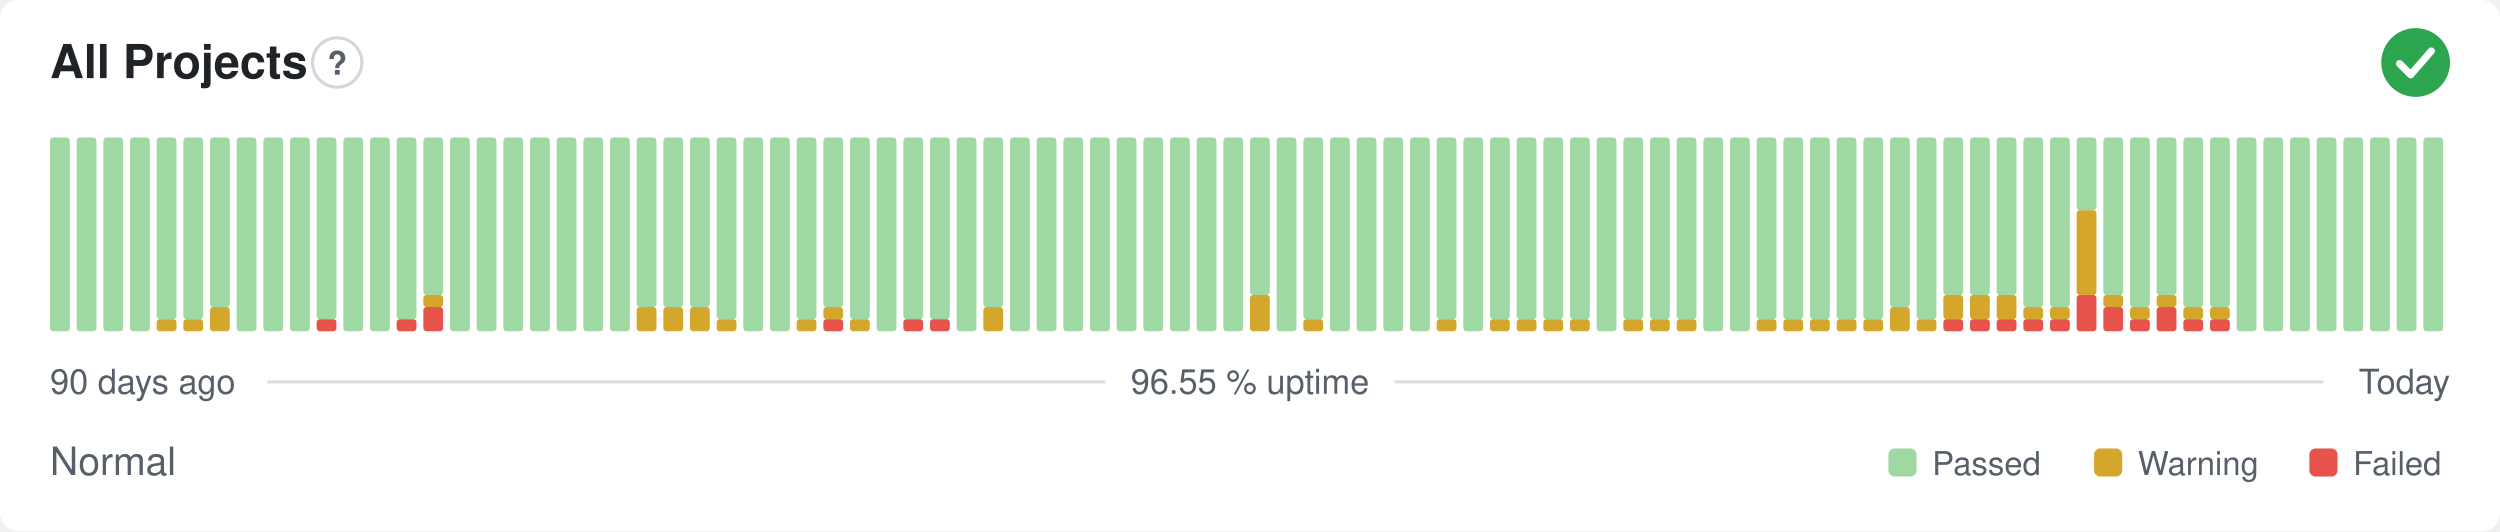
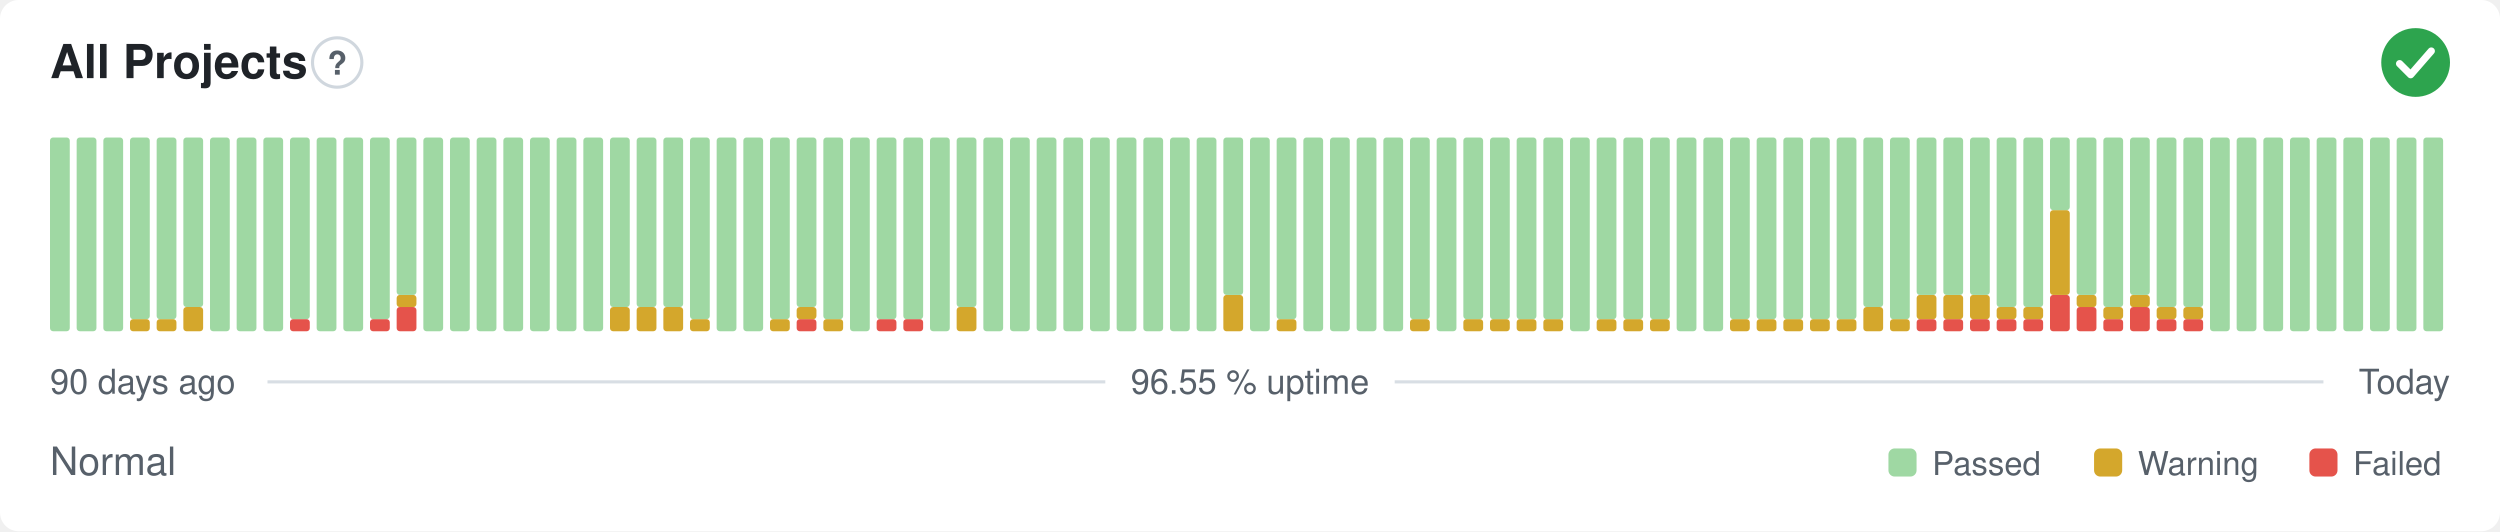
<svg xmlns="http://www.w3.org/2000/svg" width="800" height="170" viewBox="0 0 800 170" role="img" aria-label="All Projects: Normal, 96.55 % uptime over the last 90 days" font-family="-apple-system,BlinkMacSystemFont,'Segoe UI',Helvetica,Arial,sans-serif">
  <style>
    @media (prefers-color-scheme: dark) {
      .bg { fill: #0d1117 }
      .title { fill: #e6edf3 }
      .muted { fill: #8b949e }
      .hint { stroke: #30363d }
      .rule { stroke: #30363d }
      .nodata { fill: #21262d }
    }
  </style>
  <rect class="bg" width="800" height="170" rx="6" fill="#ffffff" />
  <text class="title" x="16" y="25" font-size="15" font-weight="600" fill="#1f2328">All Projects</text>
  <circle class="hint" cx="107.9" cy="20" r="7.9" fill="none" stroke="#d0d7de" stroke-width="1" />
  <text class="muted" x="107.9" y="23.9" text-anchor="middle" font-size="10.4" font-weight="700" fill="#57606a">?</text>
  <circle cx="773" cy="20" r="11" fill="#2da44e" />
  <path d="M767.87 20.37l3.54 3.54 6.60 -7.58" fill="none" stroke="#fff" stroke-width="2.31" stroke-linecap="round" stroke-linejoin="round" />
  <rect x="16.00" y="44.00" width="6.33" height="62.00" rx="1" fill="#9fd8a3" />
  <rect x="24.53" y="44.00" width="6.33" height="62.00" rx="1" fill="#9fd8a3" />
  <rect x="33.07" y="44.00" width="6.33" height="62.00" rx="1" fill="#9fd8a3" />
-   <rect x="41.60" y="44.00" width="6.33" height="62.00" rx="1" fill="#9fd8a3" />
+   <rect x="41.60" y="102.13" width="6.33" height="3.88" rx="1" fill="#d4a72c" />
+   <rect x="41.60" y="44.00" width="6.33" height="58.13" rx="1" fill="#9fd8a3" />
  <rect x="50.13" y="102.13" width="6.33" height="3.88" rx="1" fill="#d4a72c" />
  <rect x="50.13" y="44.00" width="6.33" height="58.13" rx="1" fill="#9fd8a3" />
-   <rect x="58.67" y="102.13" width="6.33" height="3.88" rx="1" fill="#d4a72c" />
-   <rect x="58.67" y="44.00" width="6.33" height="58.13" rx="1" fill="#9fd8a3" />
-   <rect x="67.20" y="98.25" width="6.33" height="7.75" rx="1" fill="#d4a72c" />
-   <rect x="67.20" y="44.00" width="6.33" height="54.25" rx="1" fill="#9fd8a3" />
+   <rect x="58.67" y="98.25" width="6.33" height="7.75" rx="1" fill="#d4a72c" />
+   <rect x="58.67" y="44.00" width="6.33" height="54.25" rx="1" fill="#9fd8a3" />
+   <rect x="67.20" y="44.00" width="6.33" height="62.00" rx="1" fill="#9fd8a3" />
  <rect x="75.73" y="44.00" width="6.33" height="62.00" rx="1" fill="#9fd8a3" />
  <rect x="84.27" y="44.00" width="6.33" height="62.00" rx="1" fill="#9fd8a3" />
-   <rect x="92.80" y="44.00" width="6.33" height="62.00" rx="1" fill="#9fd8a3" />
-   <rect x="101.33" y="102.13" width="6.33" height="3.88" rx="1" fill="#e5534b" />
-   <rect x="101.33" y="44.00" width="6.33" height="58.13" rx="1" fill="#9fd8a3" />
+   <rect x="92.80" y="102.13" width="6.33" height="3.88" rx="1" fill="#e5534b" />
+   <rect x="92.80" y="44.00" width="6.33" height="58.13" rx="1" fill="#9fd8a3" />
+   <rect x="101.33" y="44.00" width="6.33" height="62.00" rx="1" fill="#9fd8a3" />
  <rect x="109.87" y="44.00" width="6.33" height="62.00" rx="1" fill="#9fd8a3" />
-   <rect x="118.40" y="44.00" width="6.33" height="62.00" rx="1" fill="#9fd8a3" />
-   <rect x="126.93" y="102.13" width="6.33" height="3.88" rx="1" fill="#e5534b" />
-   <rect x="126.93" y="44.00" width="6.33" height="58.13" rx="1" fill="#9fd8a3" />
-   <rect x="135.47" y="98.25" width="6.33" height="7.75" rx="1" fill="#e5534b" />
-   <rect x="135.47" y="94.38" width="6.33" height="3.88" rx="1" fill="#d4a72c" />
-   <rect x="135.47" y="44.00" width="6.33" height="50.38" rx="1" fill="#9fd8a3" />
+   <rect x="118.40" y="102.13" width="6.33" height="3.88" rx="1" fill="#e5534b" />
+   <rect x="118.40" y="44.00" width="6.33" height="58.13" rx="1" fill="#9fd8a3" />
+   <rect x="126.93" y="98.25" width="6.33" height="7.75" rx="1" fill="#e5534b" />
+   <rect x="126.93" y="94.38" width="6.33" height="3.88" rx="1" fill="#d4a72c" />
+   <rect x="126.93" y="44.00" width="6.33" height="50.38" rx="1" fill="#9fd8a3" />
+   <rect x="135.47" y="44.00" width="6.33" height="62.00" rx="1" fill="#9fd8a3" />
  <rect x="144.00" y="44.00" width="6.33" height="62.00" rx="1" fill="#9fd8a3" />
  <rect x="152.53" y="44.00" width="6.33" height="62.00" rx="1" fill="#9fd8a3" />
  <rect x="161.07" y="44.00" width="6.33" height="62.00" rx="1" fill="#9fd8a3" />
  <rect x="169.60" y="44.00" width="6.33" height="62.00" rx="1" fill="#9fd8a3" />
  <rect x="178.13" y="44.00" width="6.33" height="62.00" rx="1" fill="#9fd8a3" />
  <rect x="186.67" y="44.00" width="6.33" height="62.00" rx="1" fill="#9fd8a3" />
-   <rect x="195.20" y="44.00" width="6.33" height="62.00" rx="1" fill="#9fd8a3" />
+   <rect x="195.20" y="98.25" width="6.33" height="7.75" rx="1" fill="#d4a72c" />
+   <rect x="195.20" y="44.00" width="6.33" height="54.25" rx="1" fill="#9fd8a3" />
  <rect x="203.73" y="98.25" width="6.33" height="7.75" rx="1" fill="#d4a72c" />
  <rect x="203.73" y="44.00" width="6.33" height="54.25" rx="1" fill="#9fd8a3" />
  <rect x="212.27" y="98.25" width="6.33" height="7.75" rx="1" fill="#d4a72c" />
  <rect x="212.27" y="44.00" width="6.33" height="54.25" rx="1" fill="#9fd8a3" />
-   <rect x="220.80" y="98.25" width="6.33" height="7.75" rx="1" fill="#d4a72c" />
-   <rect x="220.80" y="44.00" width="6.33" height="54.25" rx="1" fill="#9fd8a3" />
-   <rect x="229.33" y="102.13" width="6.33" height="3.88" rx="1" fill="#d4a72c" />
-   <rect x="229.33" y="44.00" width="6.33" height="58.13" rx="1" fill="#9fd8a3" />
+   <rect x="220.80" y="102.13" width="6.33" height="3.88" rx="1" fill="#d4a72c" />
+   <rect x="220.80" y="44.00" width="6.33" height="58.13" rx="1" fill="#9fd8a3" />
+   <rect x="229.33" y="44.00" width="6.33" height="62.00" rx="1" fill="#9fd8a3" />
  <rect x="237.87" y="44.00" width="6.33" height="62.00" rx="1" fill="#9fd8a3" />
-   <rect x="246.40" y="44.00" width="6.33" height="62.00" rx="1" fill="#9fd8a3" />
-   <rect x="254.93" y="102.13" width="6.33" height="3.88" rx="1" fill="#d4a72c" />
-   <rect x="254.93" y="44.00" width="6.33" height="58.13" rx="1" fill="#9fd8a3" />
-   <rect x="263.47" y="102.13" width="6.33" height="3.88" rx="1" fill="#e5534b" />
-   <rect x="263.47" y="98.25" width="6.33" height="3.88" rx="1" fill="#d4a72c" />
-   <rect x="263.47" y="44.00" width="6.33" height="54.25" rx="1" fill="#9fd8a3" />
-   <rect x="272.00" y="102.13" width="6.33" height="3.88" rx="1" fill="#d4a72c" />
-   <rect x="272.00" y="44.00" width="6.33" height="58.13" rx="1" fill="#9fd8a3" />
-   <rect x="280.53" y="44.00" width="6.33" height="62.00" rx="1" fill="#9fd8a3" />
+   <rect x="246.40" y="102.13" width="6.33" height="3.88" rx="1" fill="#d4a72c" />
+   <rect x="246.40" y="44.00" width="6.33" height="58.13" rx="1" fill="#9fd8a3" />
+   <rect x="254.93" y="102.13" width="6.33" height="3.88" rx="1" fill="#e5534b" />
+   <rect x="254.93" y="98.25" width="6.33" height="3.88" rx="1" fill="#d4a72c" />
+   <rect x="254.93" y="44.00" width="6.33" height="54.25" rx="1" fill="#9fd8a3" />
+   <rect x="263.47" y="102.13" width="6.33" height="3.88" rx="1" fill="#d4a72c" />
+   <rect x="263.47" y="44.00" width="6.33" height="58.13" rx="1" fill="#9fd8a3" />
+   <rect x="272.00" y="44.00" width="6.33" height="62.00" rx="1" fill="#9fd8a3" />
+   <rect x="280.53" y="102.13" width="6.33" height="3.88" rx="1" fill="#e5534b" />
+   <rect x="280.53" y="44.00" width="6.33" height="58.13" rx="1" fill="#9fd8a3" />
  <rect x="289.07" y="102.13" width="6.33" height="3.88" rx="1" fill="#e5534b" />
  <rect x="289.07" y="44.00" width="6.33" height="58.13" rx="1" fill="#9fd8a3" />
-   <rect x="297.60" y="102.13" width="6.33" height="3.88" rx="1" fill="#e5534b" />
-   <rect x="297.60" y="44.00" width="6.33" height="58.13" rx="1" fill="#9fd8a3" />
-   <rect x="306.13" y="44.00" width="6.33" height="62.00" rx="1" fill="#9fd8a3" />
-   <rect x="314.67" y="98.25" width="6.33" height="7.75" rx="1" fill="#d4a72c" />
-   <rect x="314.67" y="44.00" width="6.33" height="54.25" rx="1" fill="#9fd8a3" />
+   <rect x="297.60" y="44.00" width="6.33" height="62.00" rx="1" fill="#9fd8a3" />
+   <rect x="306.13" y="98.25" width="6.33" height="7.75" rx="1" fill="#d4a72c" />
+   <rect x="306.13" y="44.00" width="6.33" height="54.25" rx="1" fill="#9fd8a3" />
+   <rect x="314.67" y="44.00" width="6.33" height="62.00" rx="1" fill="#9fd8a3" />
  <rect x="323.20" y="44.00" width="6.33" height="62.00" rx="1" fill="#9fd8a3" />
  <rect x="331.73" y="44.00" width="6.33" height="62.00" rx="1" fill="#9fd8a3" />
  <rect x="340.27" y="44.00" width="6.33" height="62.00" rx="1" fill="#9fd8a3" />
  <rect x="348.80" y="44.00" width="6.33" height="62.00" rx="1" fill="#9fd8a3" />
  <rect x="357.33" y="44.00" width="6.33" height="62.00" rx="1" fill="#9fd8a3" />
  <rect x="365.87" y="44.00" width="6.33" height="62.00" rx="1" fill="#9fd8a3" />
  <rect x="374.40" y="44.00" width="6.33" height="62.00" rx="1" fill="#9fd8a3" />
  <rect x="382.93" y="44.00" width="6.33" height="62.00" rx="1" fill="#9fd8a3" />
-   <rect x="391.47" y="44.00" width="6.33" height="62.00" rx="1" fill="#9fd8a3" />
-   <rect x="400.00" y="94.38" width="6.33" height="11.63" rx="1" fill="#d4a72c" />
-   <rect x="400.00" y="44.00" width="6.33" height="50.38" rx="1" fill="#9fd8a3" />
-   <rect x="408.53" y="44.00" width="6.33" height="62.00" rx="1" fill="#9fd8a3" />
-   <rect x="417.07" y="102.13" width="6.33" height="3.88" rx="1" fill="#d4a72c" />
-   <rect x="417.07" y="44.00" width="6.33" height="58.13" rx="1" fill="#9fd8a3" />
+   <rect x="391.47" y="94.38" width="6.33" height="11.63" rx="1" fill="#d4a72c" />
+   <rect x="391.47" y="44.00" width="6.33" height="50.38" rx="1" fill="#9fd8a3" />
+   <rect x="400.00" y="44.00" width="6.33" height="62.00" rx="1" fill="#9fd8a3" />
+   <rect x="408.53" y="102.13" width="6.33" height="3.88" rx="1" fill="#d4a72c" />
+   <rect x="408.53" y="44.00" width="6.33" height="58.13" rx="1" fill="#9fd8a3" />
+   <rect x="417.07" y="44.00" width="6.33" height="62.00" rx="1" fill="#9fd8a3" />
  <rect x="425.60" y="44.00" width="6.33" height="62.00" rx="1" fill="#9fd8a3" />
  <rect x="434.13" y="44.00" width="6.33" height="62.00" rx="1" fill="#9fd8a3" />
  <rect x="442.67" y="44.00" width="6.33" height="62.00" rx="1" fill="#9fd8a3" />
-   <rect x="451.20" y="44.00" width="6.33" height="62.00" rx="1" fill="#9fd8a3" />
-   <rect x="459.73" y="102.13" width="6.33" height="3.88" rx="1" fill="#d4a72c" />
-   <rect x="459.73" y="44.00" width="6.33" height="58.13" rx="1" fill="#9fd8a3" />
-   <rect x="468.27" y="44.00" width="6.33" height="62.00" rx="1" fill="#9fd8a3" />
+   <rect x="451.20" y="102.13" width="6.33" height="3.88" rx="1" fill="#d4a72c" />
+   <rect x="451.20" y="44.00" width="6.33" height="58.13" rx="1" fill="#9fd8a3" />
+   <rect x="459.73" y="44.00" width="6.33" height="62.00" rx="1" fill="#9fd8a3" />
+   <rect x="468.27" y="102.13" width="6.33" height="3.88" rx="1" fill="#d4a72c" />
+   <rect x="468.27" y="44.00" width="6.33" height="58.13" rx="1" fill="#9fd8a3" />
  <rect x="476.80" y="102.13" width="6.33" height="3.88" rx="1" fill="#d4a72c" />
  <rect x="476.80" y="44.00" width="6.33" height="58.13" rx="1" fill="#9fd8a3" />
  <rect x="485.33" y="102.13" width="6.33" height="3.88" rx="1" fill="#d4a72c" />
  <rect x="485.33" y="44.00" width="6.33" height="58.13" rx="1" fill="#9fd8a3" />
  <rect x="493.87" y="102.13" width="6.33" height="3.88" rx="1" fill="#d4a72c" />
  <rect x="493.87" y="44.00" width="6.33" height="58.13" rx="1" fill="#9fd8a3" />
-   <rect x="502.40" y="102.13" width="6.33" height="3.88" rx="1" fill="#d4a72c" />
-   <rect x="502.40" y="44.00" width="6.33" height="58.13" rx="1" fill="#9fd8a3" />
-   <rect x="510.93" y="44.00" width="6.33" height="62.00" rx="1" fill="#9fd8a3" />
+   <rect x="502.40" y="44.00" width="6.33" height="62.00" rx="1" fill="#9fd8a3" />
+   <rect x="510.93" y="102.13" width="6.33" height="3.88" rx="1" fill="#d4a72c" />
+   <rect x="510.93" y="44.00" width="6.33" height="58.13" rx="1" fill="#9fd8a3" />
  <rect x="519.47" y="102.13" width="6.33" height="3.88" rx="1" fill="#d4a72c" />
  <rect x="519.47" y="44.00" width="6.33" height="58.13" rx="1" fill="#9fd8a3" />
  <rect x="528.00" y="102.13" width="6.33" height="3.88" rx="1" fill="#d4a72c" />
  <rect x="528.00" y="44.00" width="6.33" height="58.13" rx="1" fill="#9fd8a3" />
-   <rect x="536.53" y="102.13" width="6.33" height="3.88" rx="1" fill="#d4a72c" />
-   <rect x="536.53" y="44.00" width="6.33" height="58.13" rx="1" fill="#9fd8a3" />
+   <rect x="536.53" y="44.00" width="6.33" height="62.00" rx="1" fill="#9fd8a3" />
  <rect x="545.07" y="44.00" width="6.33" height="62.00" rx="1" fill="#9fd8a3" />
-   <rect x="553.60" y="44.00" width="6.33" height="62.00" rx="1" fill="#9fd8a3" />
+   <rect x="553.60" y="102.13" width="6.33" height="3.88" rx="1" fill="#d4a72c" />
+   <rect x="553.60" y="44.00" width="6.33" height="58.13" rx="1" fill="#9fd8a3" />
  <rect x="562.13" y="102.13" width="6.33" height="3.88" rx="1" fill="#d4a72c" />
  <rect x="562.13" y="44.00" width="6.33" height="58.13" rx="1" fill="#9fd8a3" />
  <rect x="570.67" y="102.13" width="6.33" height="3.88" rx="1" fill="#d4a72c" />
  <rect x="570.67" y="44.00" width="6.33" height="58.13" rx="1" fill="#9fd8a3" />
  <rect x="579.20" y="102.13" width="6.33" height="3.88" rx="1" fill="#d4a72c" />
  <rect x="579.20" y="44.00" width="6.33" height="58.13" rx="1" fill="#9fd8a3" />
  <rect x="587.73" y="102.13" width="6.33" height="3.88" rx="1" fill="#d4a72c" />
  <rect x="587.73" y="44.00" width="6.33" height="58.13" rx="1" fill="#9fd8a3" />
-   <rect x="596.27" y="102.13" width="6.33" height="3.88" rx="1" fill="#d4a72c" />
-   <rect x="596.27" y="44.00" width="6.33" height="58.13" rx="1" fill="#9fd8a3" />
-   <rect x="604.80" y="98.25" width="6.33" height="7.75" rx="1" fill="#d4a72c" />
-   <rect x="604.80" y="44.00" width="6.33" height="54.25" rx="1" fill="#9fd8a3" />
-   <rect x="613.33" y="102.13" width="6.33" height="3.88" rx="1" fill="#d4a72c" />
-   <rect x="613.33" y="44.00" width="6.33" height="58.13" rx="1" fill="#9fd8a3" />
+   <rect x="596.27" y="98.25" width="6.33" height="7.75" rx="1" fill="#d4a72c" />
+   <rect x="596.27" y="44.00" width="6.33" height="54.25" rx="1" fill="#9fd8a3" />
+   <rect x="604.80" y="102.13" width="6.33" height="3.88" rx="1" fill="#d4a72c" />
+   <rect x="604.80" y="44.00" width="6.33" height="58.13" rx="1" fill="#9fd8a3" />
+   <rect x="613.33" y="102.13" width="6.33" height="3.88" rx="1" fill="#e5534b" />
+   <rect x="613.33" y="94.38" width="6.33" height="7.75" rx="1" fill="#d4a72c" />
+   <rect x="613.33" y="44.00" width="6.33" height="50.38" rx="1" fill="#9fd8a3" />
  <rect x="621.87" y="102.13" width="6.33" height="3.88" rx="1" fill="#e5534b" />
  <rect x="621.87" y="94.38" width="6.33" height="7.75" rx="1" fill="#d4a72c" />
  <rect x="621.87" y="44.00" width="6.33" height="50.38" rx="1" fill="#9fd8a3" />
  <rect x="630.40" y="102.13" width="6.33" height="3.88" rx="1" fill="#e5534b" />
  <rect x="630.40" y="94.38" width="6.33" height="7.75" rx="1" fill="#d4a72c" />
  <rect x="630.40" y="44.00" width="6.33" height="50.38" rx="1" fill="#9fd8a3" />
  <rect x="638.93" y="102.13" width="6.33" height="3.88" rx="1" fill="#e5534b" />
-   <rect x="638.93" y="94.38" width="6.33" height="7.75" rx="1" fill="#d4a72c" />
-   <rect x="638.93" y="44.00" width="6.33" height="50.38" rx="1" fill="#9fd8a3" />
+   <rect x="638.93" y="98.25" width="6.33" height="3.88" rx="1" fill="#d4a72c" />
+   <rect x="638.93" y="44.00" width="6.33" height="54.25" rx="1" fill="#9fd8a3" />
  <rect x="647.47" y="102.13" width="6.33" height="3.88" rx="1" fill="#e5534b" />
  <rect x="647.47" y="98.25" width="6.33" height="3.88" rx="1" fill="#d4a72c" />
  <rect x="647.47" y="44.00" width="6.33" height="54.25" rx="1" fill="#9fd8a3" />
-   <rect x="656.00" y="102.13" width="6.33" height="3.88" rx="1" fill="#e5534b" />
-   <rect x="656.00" y="98.25" width="6.33" height="3.88" rx="1" fill="#d4a72c" />
-   <rect x="656.00" y="44.00" width="6.33" height="54.25" rx="1" fill="#9fd8a3" />
-   <rect x="664.53" y="94.38" width="6.33" height="11.63" rx="1" fill="#e5534b" />
-   <rect x="664.53" y="67.25" width="6.33" height="27.13" rx="1" fill="#d4a72c" />
-   <rect x="664.53" y="44.00" width="6.33" height="23.25" rx="1" fill="#9fd8a3" />
-   <rect x="673.07" y="98.25" width="6.33" height="7.75" rx="1" fill="#e5534b" />
-   <rect x="673.07" y="94.38" width="6.33" height="3.88" rx="1" fill="#d4a72c" />
-   <rect x="673.07" y="44.00" width="6.33" height="50.38" rx="1" fill="#9fd8a3" />
-   <rect x="681.60" y="102.13" width="6.33" height="3.88" rx="1" fill="#e5534b" />
-   <rect x="681.60" y="98.25" width="6.33" height="3.88" rx="1" fill="#d4a72c" />
-   <rect x="681.60" y="44.00" width="6.33" height="54.25" rx="1" fill="#9fd8a3" />
-   <rect x="690.13" y="98.25" width="6.33" height="7.75" rx="1" fill="#e5534b" />
-   <rect x="690.13" y="94.38" width="6.33" height="3.88" rx="1" fill="#d4a72c" />
-   <rect x="690.13" y="44.00" width="6.33" height="50.38" rx="1" fill="#9fd8a3" />
+   <rect x="656.00" y="94.38" width="6.33" height="11.63" rx="1" fill="#e5534b" />
+   <rect x="656.00" y="67.25" width="6.33" height="27.13" rx="1" fill="#d4a72c" />
+   <rect x="656.00" y="44.00" width="6.33" height="23.25" rx="1" fill="#9fd8a3" />
+   <rect x="664.53" y="98.25" width="6.33" height="7.75" rx="1" fill="#e5534b" />
+   <rect x="664.53" y="94.38" width="6.33" height="3.88" rx="1" fill="#d4a72c" />
+   <rect x="664.53" y="44.00" width="6.33" height="50.38" rx="1" fill="#9fd8a3" />
+   <rect x="673.07" y="102.13" width="6.33" height="3.88" rx="1" fill="#e5534b" />
+   <rect x="673.07" y="98.25" width="6.33" height="3.88" rx="1" fill="#d4a72c" />
+   <rect x="673.07" y="44.00" width="6.33" height="54.25" rx="1" fill="#9fd8a3" />
+   <rect x="681.60" y="98.25" width="6.33" height="7.75" rx="1" fill="#e5534b" />
+   <rect x="681.60" y="94.38" width="6.33" height="3.88" rx="1" fill="#d4a72c" />
+   <rect x="681.60" y="44.00" width="6.33" height="50.38" rx="1" fill="#9fd8a3" />
+   <rect x="690.13" y="102.13" width="6.33" height="3.88" rx="1" fill="#e5534b" />
+   <rect x="690.13" y="98.25" width="6.33" height="3.88" rx="1" fill="#d4a72c" />
+   <rect x="690.13" y="44.00" width="6.33" height="54.25" rx="1" fill="#9fd8a3" />
  <rect x="698.67" y="102.13" width="6.33" height="3.88" rx="1" fill="#e5534b" />
  <rect x="698.67" y="98.25" width="6.33" height="3.88" rx="1" fill="#d4a72c" />
  <rect x="698.67" y="44.00" width="6.33" height="54.25" rx="1" fill="#9fd8a3" />
-   <rect x="707.20" y="102.13" width="6.33" height="3.88" rx="1" fill="#e5534b" />
-   <rect x="707.20" y="98.25" width="6.33" height="3.88" rx="1" fill="#d4a72c" />
-   <rect x="707.20" y="44.00" width="6.33" height="54.25" rx="1" fill="#9fd8a3" />
+   <rect x="707.20" y="44.00" width="6.33" height="62.00" rx="1" fill="#9fd8a3" />
  <rect x="715.73" y="44.00" width="6.33" height="62.00" rx="1" fill="#9fd8a3" />
  <rect x="724.27" y="44.00" width="6.33" height="62.00" rx="1" fill="#9fd8a3" />
  <rect x="732.80" y="44.00" width="6.33" height="62.00" rx="1" fill="#9fd8a3" />
  <rect x="741.33" y="44.00" width="6.33" height="62.00" rx="1" fill="#9fd8a3" />
  <rect x="749.87" y="44.00" width="6.33" height="62.00" rx="1" fill="#9fd8a3" />
  <rect x="758.40" y="44.00" width="6.33" height="62.00" rx="1" fill="#9fd8a3" />
  <rect x="766.93" y="44.00" width="6.33" height="62.00" rx="1" fill="#9fd8a3" />
  <rect x="775.47" y="44.00" width="6.33" height="62.00" rx="1" fill="#9fd8a3" />
  <text class="muted" x="16" y="126" font-size="11" fill="#57606a">90 days ago</text>
  <text class="muted" x="400" y="126" text-anchor="middle" font-size="11" fill="#57606a">96.55 % uptime</text>
  <text class="muted" x="784" y="126" text-anchor="end" font-size="11" fill="#57606a">Today</text>
  <line class="rule" x1="85.6" y1="122.2" x2="353.7" y2="122.2" stroke="#d8dee4" stroke-width="1" />
  <line class="rule" x1="446.3" y1="122.2" x2="743.5" y2="122.2" stroke="#d8dee4" stroke-width="1" />
  <text class="muted" x="16" y="152" font-size="12.5" fill="#57606a">Normal</text>
  <rect x="604.3" y="143.5" width="9.0" height="9.0" rx="2" fill="#9fd8a3" />
  <text class="muted" x="618.3" y="152" font-size="10.5" fill="#57606a">Passed</text>
  <rect x="670.1" y="143.5" width="9.0" height="9.0" rx="2" fill="#d4a72c" />
  <text class="muted" x="684.1" y="152" font-size="10.5" fill="#57606a">Warning</text>
  <rect x="739.0" y="143.5" width="9.0" height="9.0" rx="2" fill="#e5534b" />
  <text class="muted" x="753.0" y="152" font-size="10.5" fill="#57606a">Failed</text>
</svg>
